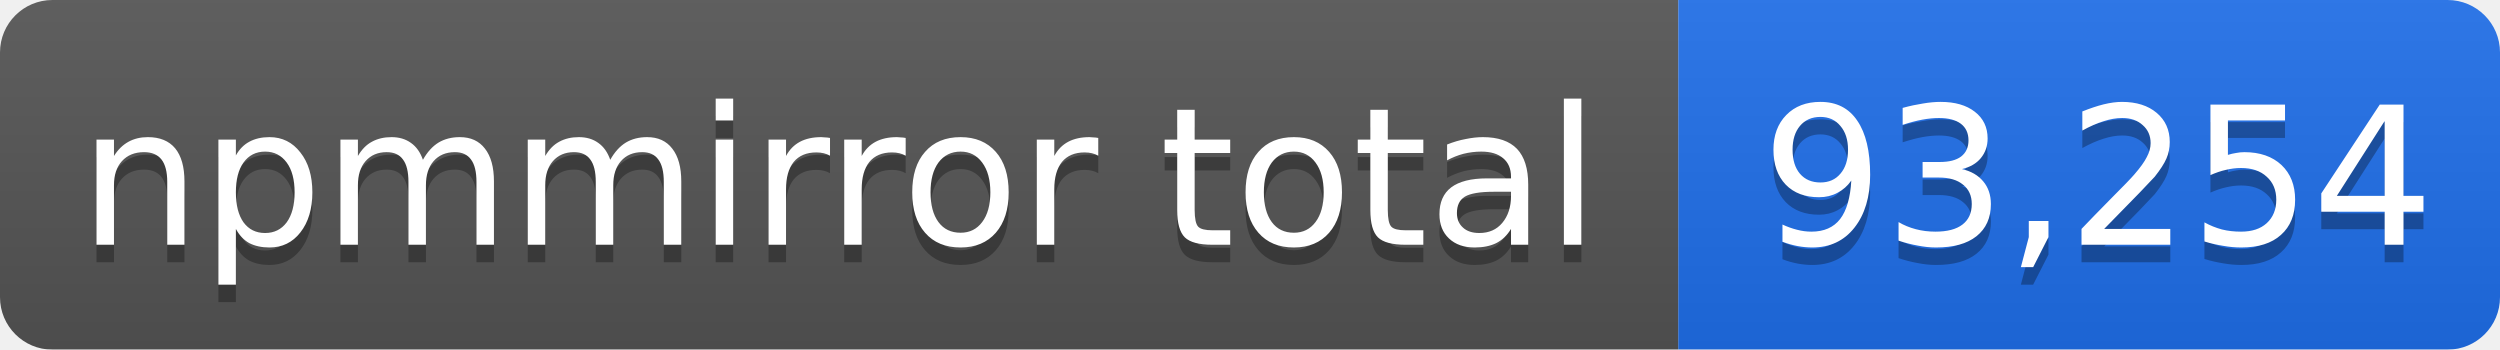
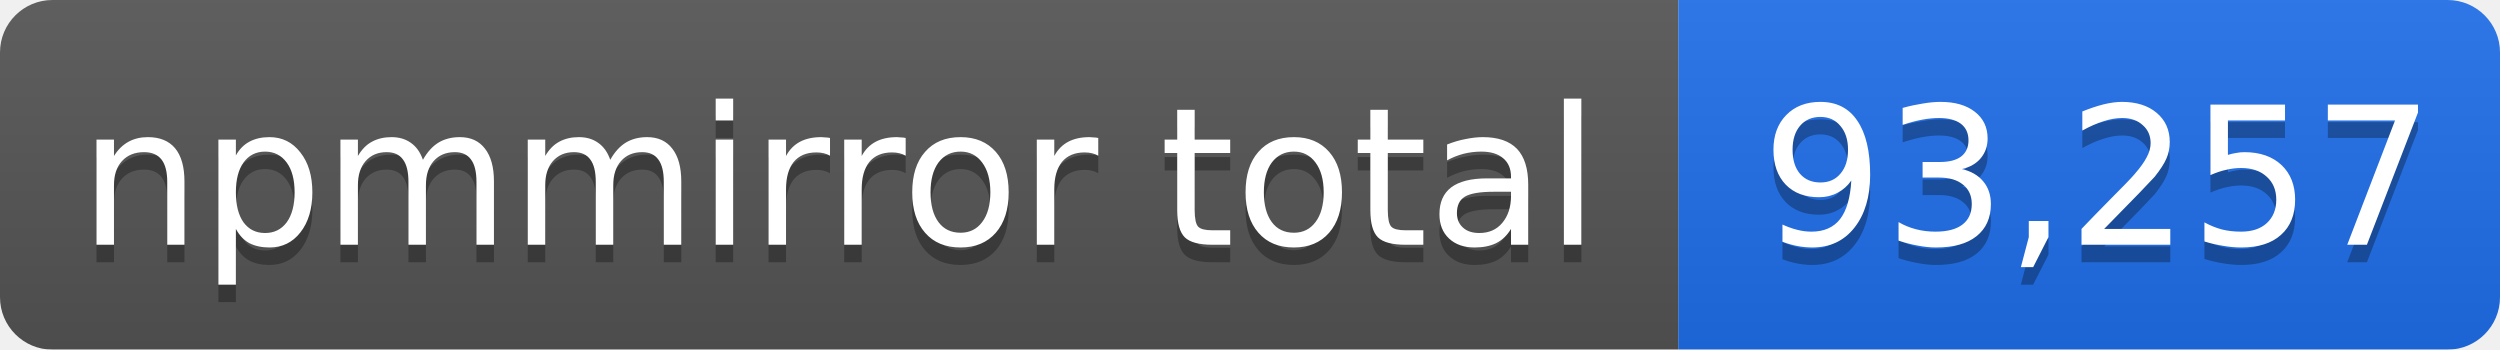
- <svg xmlns="http://www.w3.org/2000/svg" width="143" height="20" role="img" aria-label="npmmirror total: 93,254">
+ <svg xmlns="http://www.w3.org/2000/svg" width="143" height="20" role="img" aria-label="npmmirror total: 93,257">
  <linearGradient id="s" x2="0" y2="100%">
    <stop offset="0" stop-color="#bbb" stop-opacity=".1" />
    <stop offset="1" stop-opacity=".1" />
  </linearGradient>
  <mask id="m">
    <rect width="143" height="20" rx="3" fill="#fff" />
  </mask>
  <g mask="url(#m)">
    <rect width="96" height="20" fill="#555" />
    <rect x="96" width="47" height="20" fill="#1f6feb" />
    <rect width="143" height="20" fill="url(#s)" />
  </g>
  <g fill="#fff" text-anchor="middle" font-family="Verdana,Geneva,DejaVu Sans,sans-serif" font-size="11">
    <text x="48" y="15" fill="#010101" fill-opacity=".3">npmmirror total</text>
    <text x="48" y="14">npmmirror total</text>
-     <text x="120" y="15" fill="#010101" fill-opacity=".3">93,254</text>
-     <text x="120" y="14">93,254</text>
+     <text x="120" y="15" fill="#010101" fill-opacity=".3">93,257</text>
+     <text x="120" y="14">93,257</text>
  </g>
</svg>
